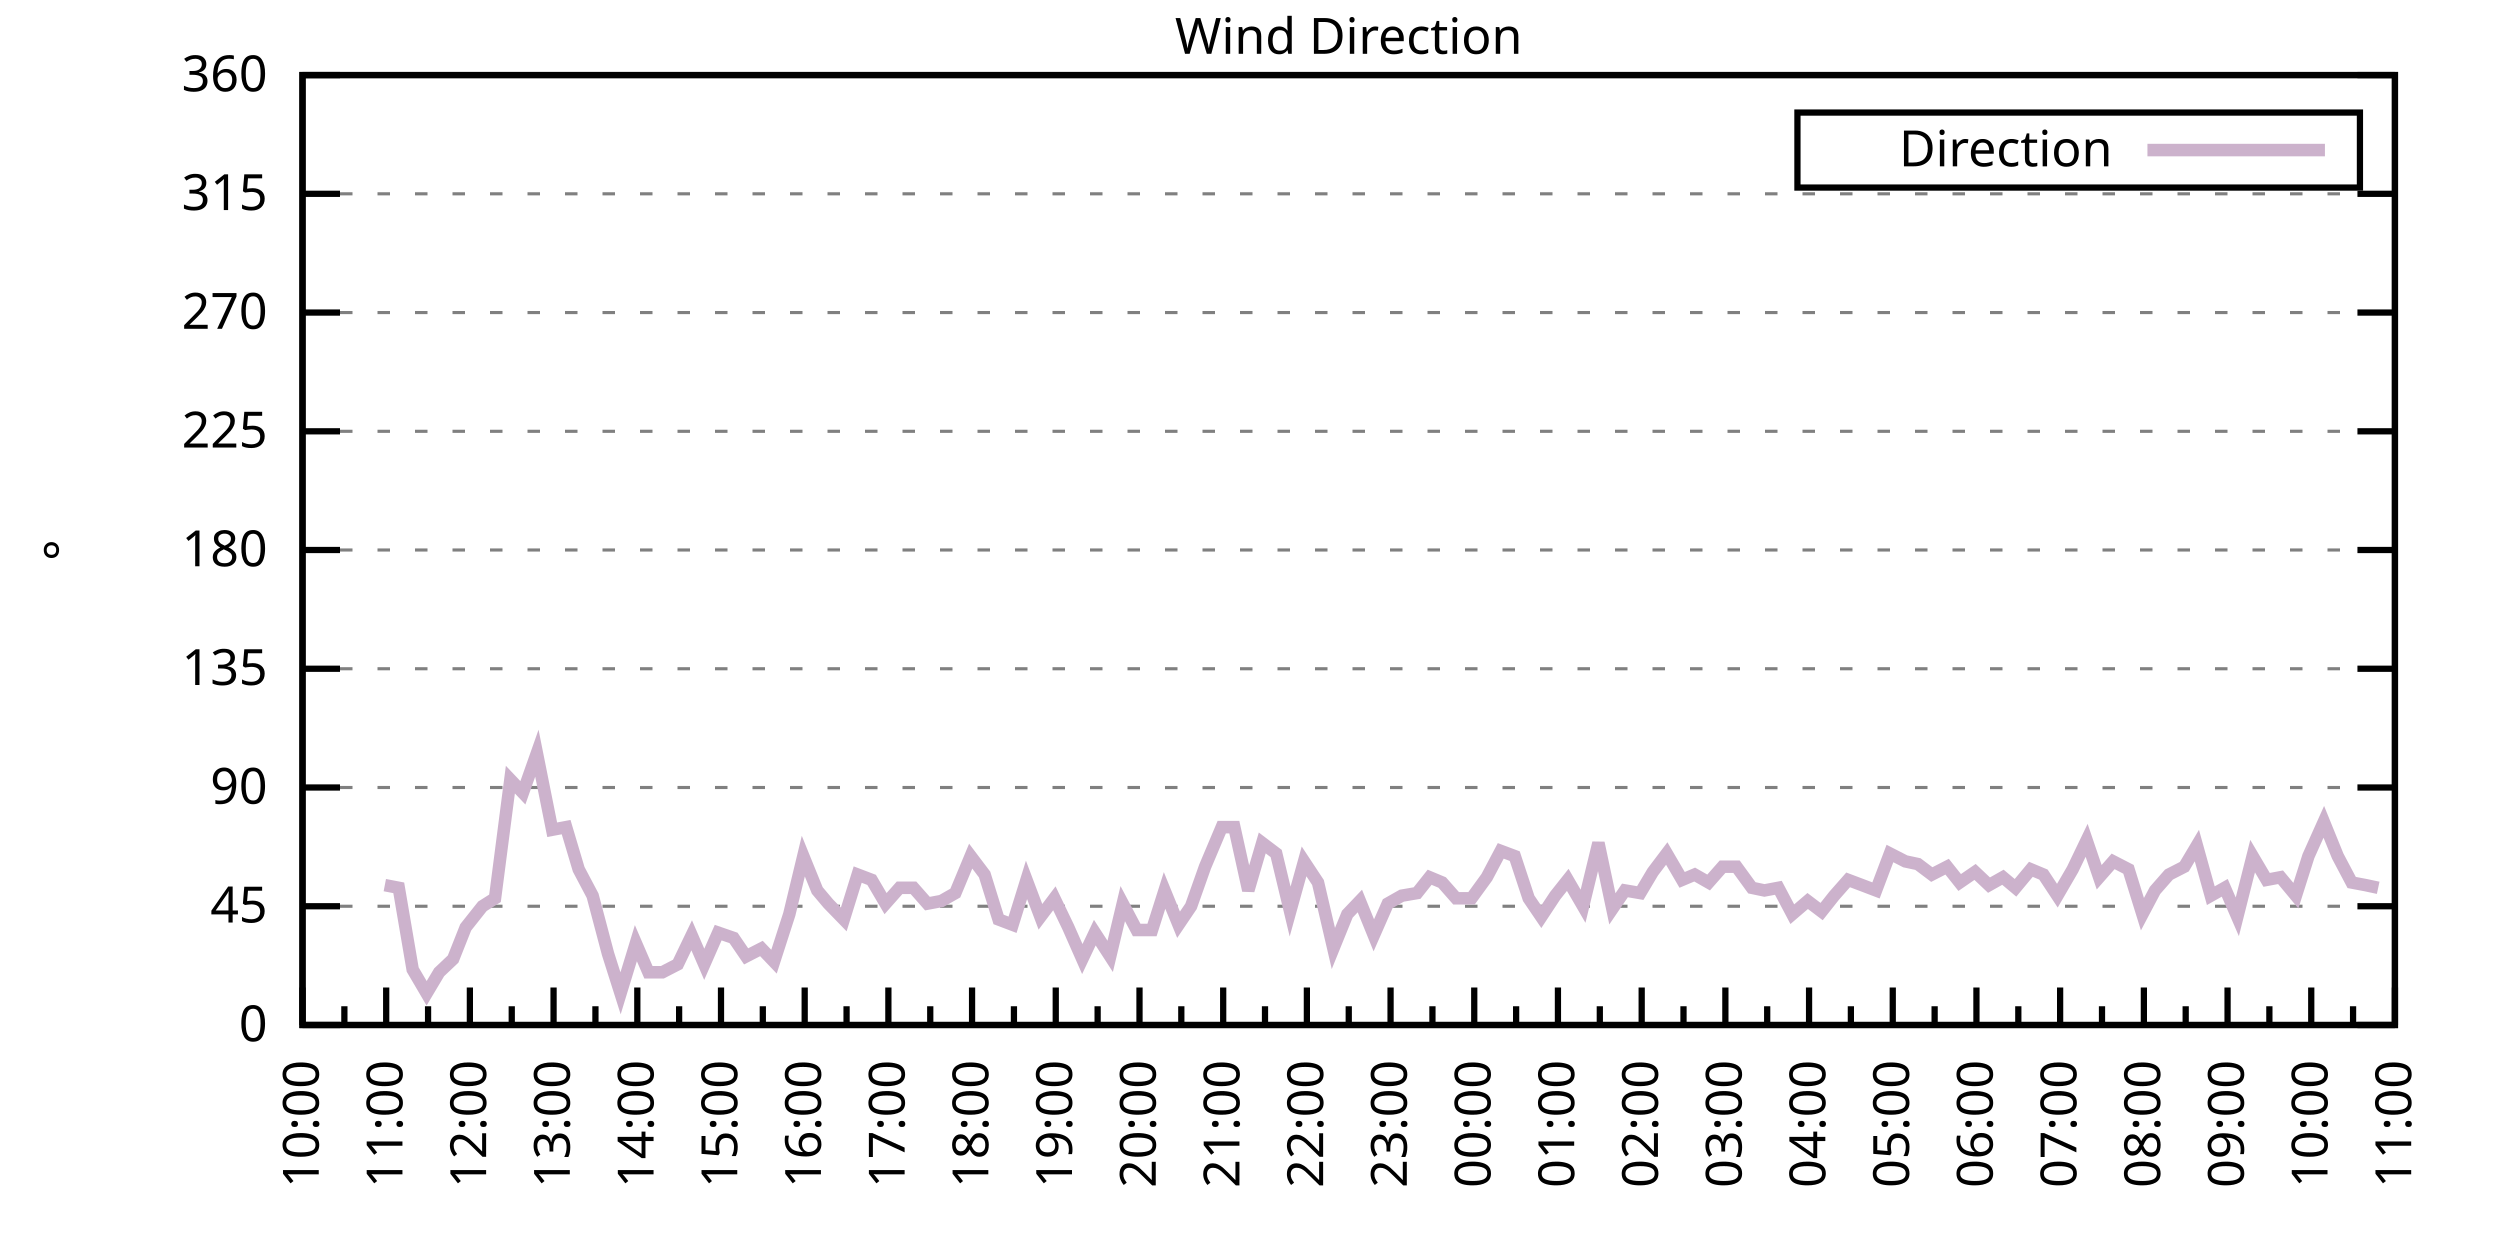
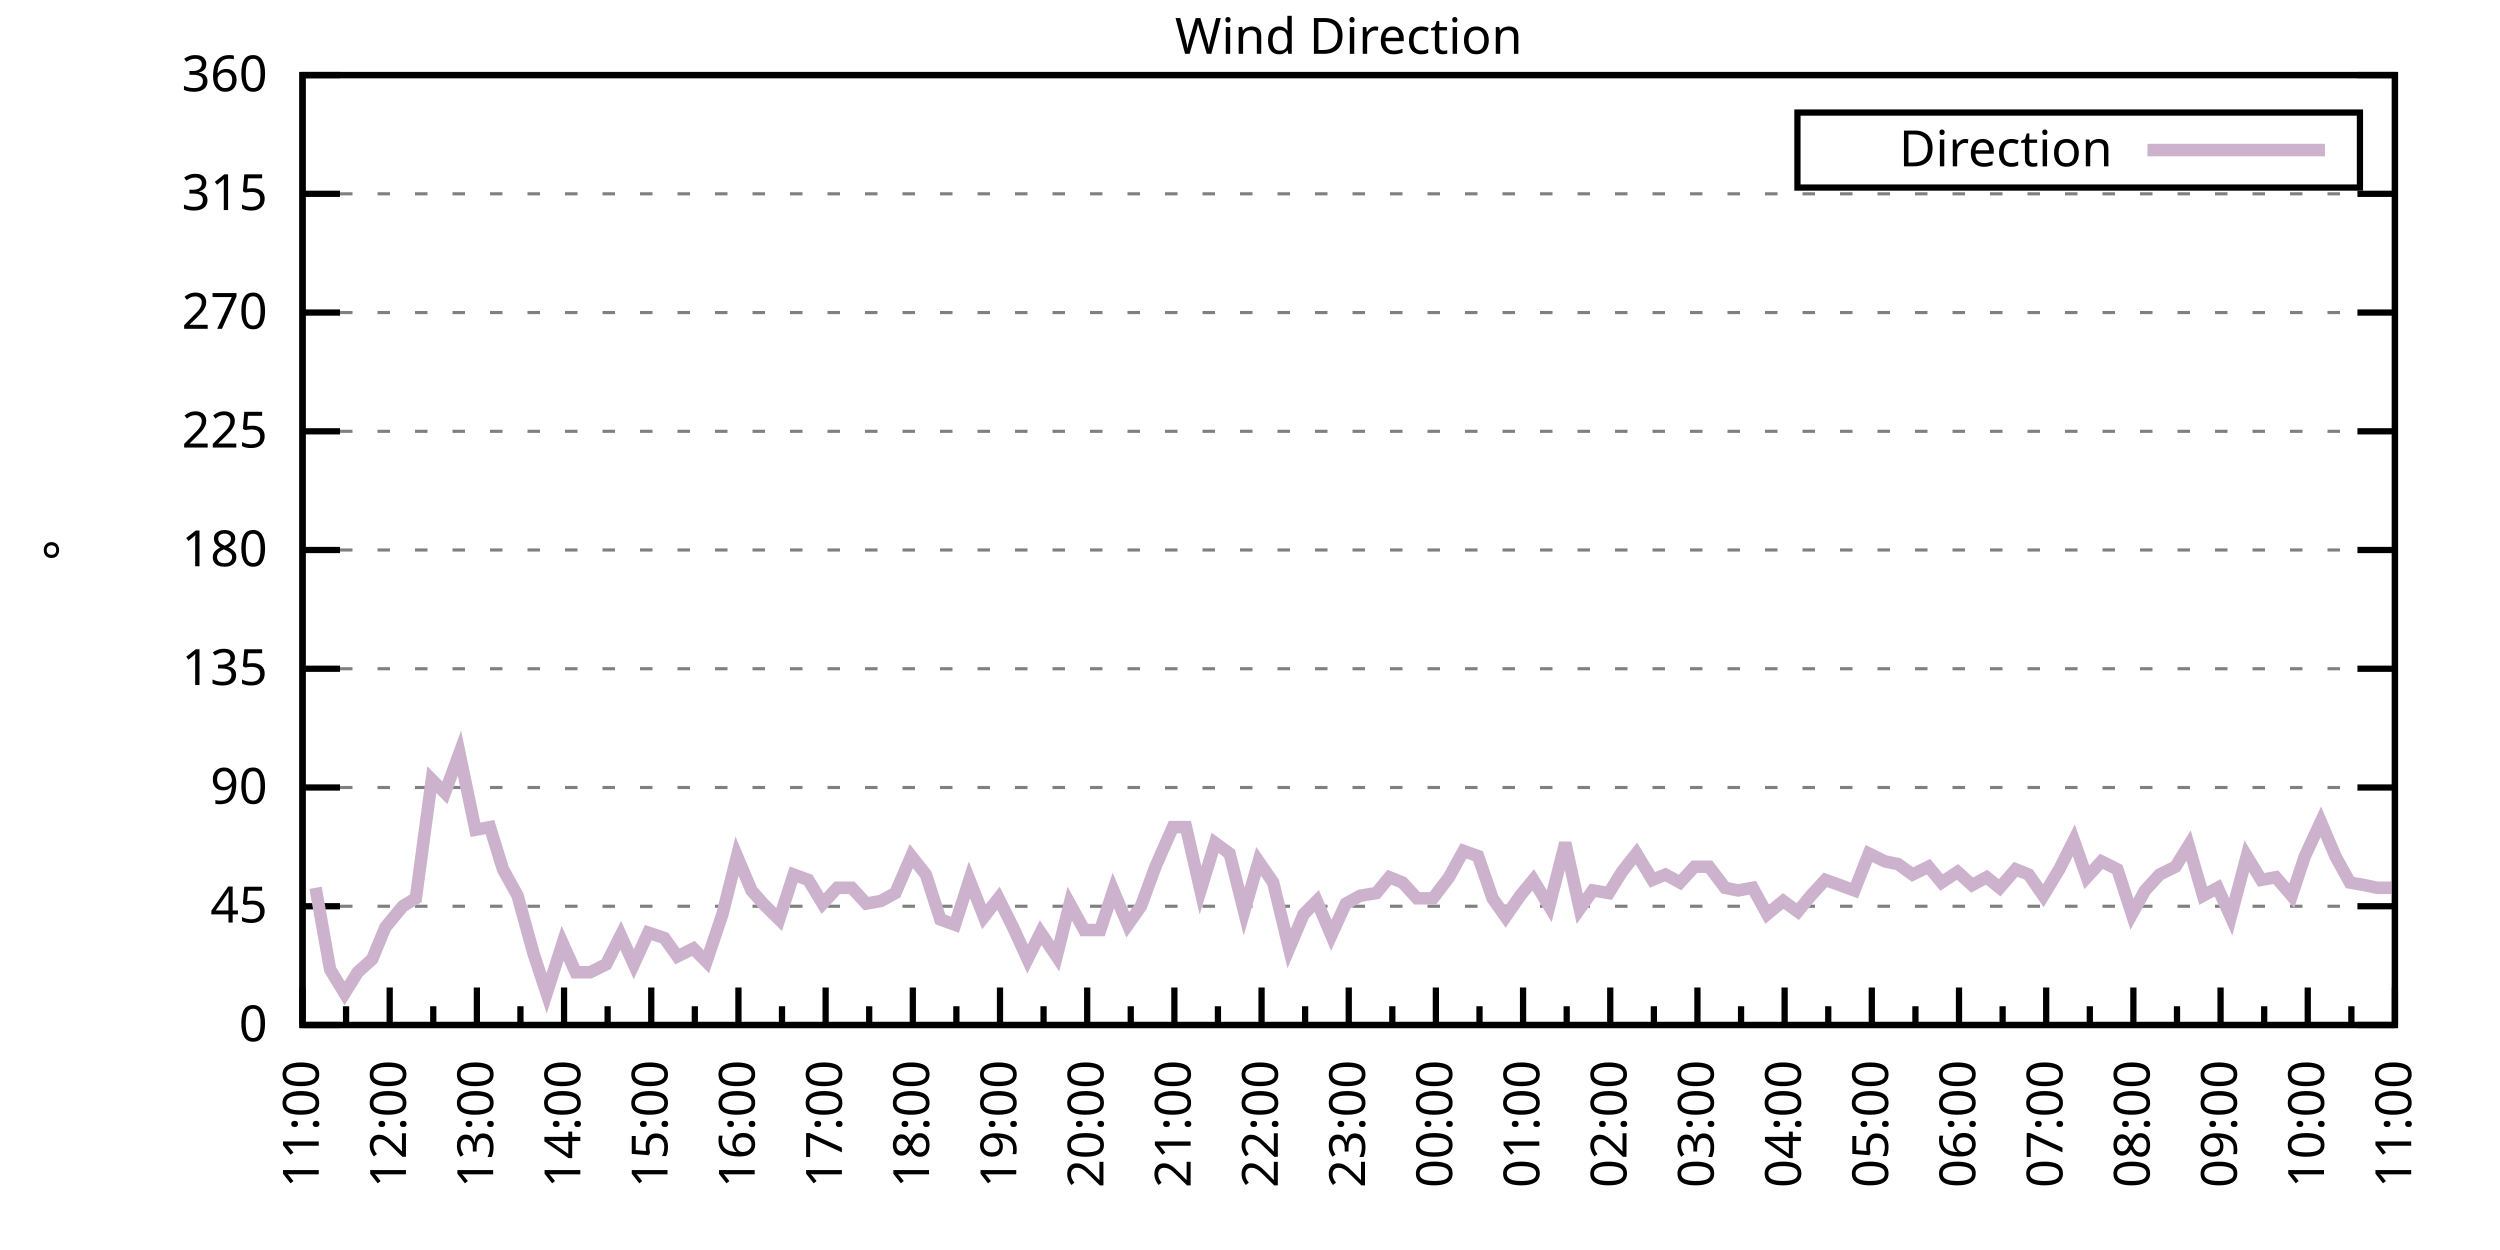
<svg xmlns="http://www.w3.org/2000/svg" xmlns:xlink="http://www.w3.org/1999/xlink" width="400" height="200" viewBox="0 0 400 200">
  <g id="gnuplot_canvas">
    <rect x="0" y="0" width="400" height="200" fill="none" />
    <defs>
      <circle id="gpDot" r="0.5" stroke-width="0.5" stroke="currentColor" />
      <path id="gpPt0" stroke-width="0.333" stroke="currentColor" d="M-1,0 h2 M0,-1 v2" />
      <path id="gpPt1" stroke-width="0.333" stroke="currentColor" d="M-1,-1 L1,1 M1,-1 L-1,1" />
      <path id="gpPt2" stroke-width="0.333" stroke="currentColor" d="M-1,0 L1,0 M0,-1 L0,1 M-1,-1 L1,1 M-1,1 L1,-1" />
      <rect id="gpPt3" stroke-width="0.333" stroke="currentColor" x="-1" y="-1" width="2" height="2" />
      <rect id="gpPt4" stroke-width="0.333" stroke="currentColor" fill="currentColor" x="-1" y="-1" width="2" height="2" />
      <circle id="gpPt5" stroke-width="0.333" stroke="currentColor" cx="0" cy="0" r="1" />
      <use xlink:href="#gpPt5" id="gpPt6" fill="currentColor" stroke="none" />
      <path id="gpPt7" stroke-width="0.333" stroke="currentColor" d="M0,-1.33 L-1.33,0.67 L1.33,0.67 z" />
      <use xlink:href="#gpPt7" id="gpPt8" fill="currentColor" stroke="none" />
      <use xlink:href="#gpPt7" id="gpPt9" stroke="currentColor" transform="rotate(180)" />
      <use xlink:href="#gpPt9" id="gpPt10" fill="currentColor" stroke="none" />
      <use xlink:href="#gpPt3" id="gpPt11" stroke="currentColor" transform="rotate(45)" />
      <use xlink:href="#gpPt11" id="gpPt12" fill="currentColor" stroke="none" />
      <path id="gpPt13" stroke-width="0.333" stroke="currentColor" d="M0,1.330 L1.265,0.411 L0.782,-1.067 L-0.782,-1.076 L-1.265,0.411 z" />
      <use xlink:href="#gpPt13" id="gpPt14" fill="currentColor" stroke="none" />
      <filter id="textbox" filterUnits="objectBoundingBox" x="0" y="0" height="1" width="1">
        <feFlood flood-color="white" flood-opacity="1" result="bgnd" />
        <feComposite in="SourceGraphic" in2="bgnd" operator="atop" />
      </filter>
      <filter id="greybox" filterUnits="objectBoundingBox" x="0" y="0" height="1" width="1">
        <feFlood flood-color="lightgrey" flood-opacity="1" result="grey" />
        <feComposite in="SourceGraphic" in2="grey" operator="atop" />
      </filter>
    </defs>
    <g fill="none" color="white" stroke="currentColor" stroke-width="1.00" stroke-linecap="butt" stroke-linejoin="miter">
</g>
    <g fill="none" color="black" stroke="currentColor" stroke-width="1.00" stroke-linecap="butt" stroke-linejoin="miter">
      <g stroke="none" shape-rendering="crispEdges">
        <polygon fill="rgb(255, 255, 255)" points="48.40,164.00 383.18,164.00 383.18,12.02 48.40,12.02 " />
      </g>
    </g>
    <g fill="none" color="black" stroke="currentColor" stroke-width="1.00" stroke-linecap="butt" stroke-linejoin="miter">
</g>
    <g fill="none" color="black" stroke="black" stroke-width="0.50" stroke-linecap="butt" stroke-linejoin="miter">
</g>
    <g fill="none" color="gray" stroke="currentColor" stroke-width="0.50" stroke-linecap="butt" stroke-linejoin="miter">
      <path stroke="gray" stroke-dasharray="2,4" class="gridline" d="M48.40,164.00 L383.19,164.00  " />
    </g>
    <g fill="none" color="gray" stroke="gray" stroke-width="1.00" stroke-linecap="butt" stroke-linejoin="miter">
</g>
    <g fill="none" color="black" stroke="currentColor" stroke-width="1.00" stroke-linecap="butt" stroke-linejoin="miter">
      <path stroke="black" d="M48.40,164.00 L54.40,164.00 M383.19,164.00 L377.19,164.00  " />
      <g transform="translate(42.80,166.60)" stroke="none" fill="black" font-family="Sans" font-size="8.00" text-anchor="end">
        <text>
          <tspan font-family="Sans"> 0</tspan>
        </text>
      </g>
    </g>
    <g fill="none" color="black" stroke="currentColor" stroke-width="1.00" stroke-linecap="butt" stroke-linejoin="miter">
</g>
    <g fill="none" color="black" stroke="black" stroke-width="0.50" stroke-linecap="butt" stroke-linejoin="miter">
</g>
    <g fill="none" color="gray" stroke="currentColor" stroke-width="0.50" stroke-linecap="butt" stroke-linejoin="miter">
      <path stroke="gray" stroke-dasharray="2,4" class="gridline" d="M48.40,145.00 L383.19,145.00  " />
    </g>
    <g fill="none" color="gray" stroke="gray" stroke-width="1.00" stroke-linecap="butt" stroke-linejoin="miter">
</g>
    <g fill="none" color="black" stroke="currentColor" stroke-width="1.00" stroke-linecap="butt" stroke-linejoin="miter">
      <path stroke="black" d="M48.40,145.00 L54.40,145.00 M383.19,145.00 L377.19,145.00  " />
      <g transform="translate(42.80,147.60)" stroke="none" fill="black" font-family="Sans" font-size="8.00" text-anchor="end">
        <text>
          <tspan font-family="Sans"> 45</tspan>
        </text>
      </g>
    </g>
    <g fill="none" color="black" stroke="currentColor" stroke-width="1.00" stroke-linecap="butt" stroke-linejoin="miter">
</g>
    <g fill="none" color="black" stroke="black" stroke-width="0.50" stroke-linecap="butt" stroke-linejoin="miter">
</g>
    <g fill="none" color="gray" stroke="currentColor" stroke-width="0.50" stroke-linecap="butt" stroke-linejoin="miter">
      <path stroke="gray" stroke-dasharray="2,4" class="gridline" d="M48.40,126.00 L383.19,126.00  " />
    </g>
    <g fill="none" color="gray" stroke="gray" stroke-width="1.00" stroke-linecap="butt" stroke-linejoin="miter">
</g>
    <g fill="none" color="black" stroke="currentColor" stroke-width="1.00" stroke-linecap="butt" stroke-linejoin="miter">
      <path stroke="black" d="M48.40,126.00 L54.40,126.00 M383.19,126.00 L377.19,126.00  " />
      <g transform="translate(42.80,128.60)" stroke="none" fill="black" font-family="Sans" font-size="8.00" text-anchor="end">
        <text>
          <tspan font-family="Sans"> 90</tspan>
        </text>
      </g>
    </g>
    <g fill="none" color="black" stroke="currentColor" stroke-width="1.00" stroke-linecap="butt" stroke-linejoin="miter">
</g>
    <g fill="none" color="black" stroke="black" stroke-width="0.50" stroke-linecap="butt" stroke-linejoin="miter">
</g>
    <g fill="none" color="gray" stroke="currentColor" stroke-width="0.50" stroke-linecap="butt" stroke-linejoin="miter">
      <path stroke="gray" stroke-dasharray="2,4" class="gridline" d="M48.40,107.00 L383.19,107.00  " />
    </g>
    <g fill="none" color="gray" stroke="gray" stroke-width="1.00" stroke-linecap="butt" stroke-linejoin="miter">
</g>
    <g fill="none" color="black" stroke="currentColor" stroke-width="1.00" stroke-linecap="butt" stroke-linejoin="miter">
      <path stroke="black" d="M48.40,107.00 L54.40,107.00 M383.19,107.00 L377.19,107.00  " />
      <g transform="translate(42.80,109.60)" stroke="none" fill="black" font-family="Sans" font-size="8.00" text-anchor="end">
        <text>
          <tspan font-family="Sans"> 135</tspan>
        </text>
      </g>
    </g>
    <g fill="none" color="black" stroke="currentColor" stroke-width="1.00" stroke-linecap="butt" stroke-linejoin="miter">
</g>
    <g fill="none" color="black" stroke="black" stroke-width="0.50" stroke-linecap="butt" stroke-linejoin="miter">
</g>
    <g fill="none" color="gray" stroke="currentColor" stroke-width="0.50" stroke-linecap="butt" stroke-linejoin="miter">
      <path stroke="gray" stroke-dasharray="2,4" class="gridline" d="M48.40,88.00 L383.19,88.00  " />
    </g>
    <g fill="none" color="gray" stroke="gray" stroke-width="1.00" stroke-linecap="butt" stroke-linejoin="miter">
</g>
    <g fill="none" color="black" stroke="currentColor" stroke-width="1.00" stroke-linecap="butt" stroke-linejoin="miter">
      <path stroke="black" d="M48.40,88.00 L54.40,88.00 M383.19,88.00 L377.19,88.00  " />
      <g transform="translate(42.80,90.60)" stroke="none" fill="black" font-family="Sans" font-size="8.00" text-anchor="end">
        <text>
          <tspan font-family="Sans"> 180</tspan>
        </text>
      </g>
    </g>
    <g fill="none" color="black" stroke="currentColor" stroke-width="1.00" stroke-linecap="butt" stroke-linejoin="miter">
</g>
    <g fill="none" color="black" stroke="black" stroke-width="0.50" stroke-linecap="butt" stroke-linejoin="miter">
</g>
    <g fill="none" color="gray" stroke="currentColor" stroke-width="0.50" stroke-linecap="butt" stroke-linejoin="miter">
      <path stroke="gray" stroke-dasharray="2,4" class="gridline" d="M48.40,69.01 L383.19,69.01  " />
    </g>
    <g fill="none" color="gray" stroke="gray" stroke-width="1.00" stroke-linecap="butt" stroke-linejoin="miter">
</g>
    <g fill="none" color="black" stroke="currentColor" stroke-width="1.00" stroke-linecap="butt" stroke-linejoin="miter">
      <path stroke="black" d="M48.40,69.01 L54.40,69.01 M383.19,69.01 L377.19,69.01  " />
      <g transform="translate(42.80,71.61)" stroke="none" fill="black" font-family="Sans" font-size="8.00" text-anchor="end">
        <text>
          <tspan font-family="Sans"> 225</tspan>
        </text>
      </g>
    </g>
    <g fill="none" color="black" stroke="currentColor" stroke-width="1.00" stroke-linecap="butt" stroke-linejoin="miter">
</g>
    <g fill="none" color="black" stroke="black" stroke-width="0.50" stroke-linecap="butt" stroke-linejoin="miter">
</g>
    <g fill="none" color="gray" stroke="currentColor" stroke-width="0.50" stroke-linecap="butt" stroke-linejoin="miter">
      <path stroke="gray" stroke-dasharray="2,4" class="gridline" d="M48.40,50.01 L383.19,50.01  " />
    </g>
    <g fill="none" color="gray" stroke="gray" stroke-width="1.00" stroke-linecap="butt" stroke-linejoin="miter">
</g>
    <g fill="none" color="black" stroke="currentColor" stroke-width="1.00" stroke-linecap="butt" stroke-linejoin="miter">
      <path stroke="black" d="M48.40,50.01 L54.40,50.01 M383.19,50.01 L377.19,50.01  " />
      <g transform="translate(42.80,52.61)" stroke="none" fill="black" font-family="Sans" font-size="8.00" text-anchor="end">
        <text>
          <tspan font-family="Sans"> 270</tspan>
        </text>
      </g>
    </g>
    <g fill="none" color="black" stroke="currentColor" stroke-width="1.00" stroke-linecap="butt" stroke-linejoin="miter">
</g>
    <g fill="none" color="black" stroke="black" stroke-width="0.50" stroke-linecap="butt" stroke-linejoin="miter">
</g>
    <g fill="none" color="gray" stroke="currentColor" stroke-width="0.50" stroke-linecap="butt" stroke-linejoin="miter">
      <path stroke="gray" stroke-dasharray="2,4" class="gridline" d="M48.40,31.01 L383.19,31.01  " />
    </g>
    <g fill="none" color="gray" stroke="gray" stroke-width="1.00" stroke-linecap="butt" stroke-linejoin="miter">
</g>
    <g fill="none" color="black" stroke="currentColor" stroke-width="1.00" stroke-linecap="butt" stroke-linejoin="miter">
      <path stroke="black" d="M48.40,31.01 L54.40,31.01 M383.19,31.01 L377.19,31.01  " />
      <g transform="translate(42.80,33.61)" stroke="none" fill="black" font-family="Sans" font-size="8.00" text-anchor="end">
        <text>
          <tspan font-family="Sans"> 315</tspan>
        </text>
      </g>
    </g>
    <g fill="none" color="black" stroke="currentColor" stroke-width="1.00" stroke-linecap="butt" stroke-linejoin="miter">
</g>
    <g fill="none" color="black" stroke="black" stroke-width="0.50" stroke-linecap="butt" stroke-linejoin="miter">
</g>
    <g fill="none" color="gray" stroke="currentColor" stroke-width="0.50" stroke-linecap="butt" stroke-linejoin="miter">
      <path stroke="gray" stroke-dasharray="2,4" class="gridline" d="M48.40,12.01 L383.19,12.01  " />
    </g>
    <g fill="none" color="gray" stroke="gray" stroke-width="1.00" stroke-linecap="butt" stroke-linejoin="miter">
</g>
    <g fill="none" color="black" stroke="currentColor" stroke-width="1.00" stroke-linecap="butt" stroke-linejoin="miter">
      <path stroke="black" d="M48.40,12.01 L54.40,12.01 M383.19,12.01 L377.19,12.01  " />
      <g transform="translate(42.80,14.61)" stroke="none" fill="black" font-family="Sans" font-size="8.00" text-anchor="end">
        <text>
          <tspan font-family="Sans"> 360</tspan>
        </text>
      </g>
    </g>
    <g fill="none" color="black" stroke="currentColor" stroke-width="1.00" stroke-linecap="butt" stroke-linejoin="miter">
      <path stroke="black" d="M48.40,164.00 L48.40,158.00  " />
      <g transform="translate(51.00,169.60) rotate(270)" stroke="none" fill="black" font-family="Sans" font-size="8.00" text-anchor="end">
        <text>
+           <tspan font-family="Sans">11:00</tspan>
+         </text>
+       </g>
+     </g>
+     <g fill="none" color="black" stroke="currentColor" stroke-width="1.00" stroke-linecap="butt" stroke-linejoin="miter">
+       <path stroke="black" d="M55.37,164.00 L55.37,161.00 M62.35,164.00 L62.35,158.00  " />
+       <g transform="translate(64.95,169.60) rotate(270)" stroke="none" fill="black" font-family="Sans" font-size="8.00" text-anchor="end">
+         <text>
+           <tspan font-family="Sans">12:00</tspan>
+         </text>
+       </g>
+     </g>
+     <g fill="none" color="black" stroke="currentColor" stroke-width="1.00" stroke-linecap="butt" stroke-linejoin="miter">
+       <path stroke="black" d="M69.32,164.00 L69.32,161.00 M76.30,164.00 L76.30,158.00  " />
+       <g transform="translate(78.90,169.60) rotate(270)" stroke="none" fill="black" font-family="Sans" font-size="8.00" text-anchor="end">
+         <text>
+           <tspan font-family="Sans">13:00</tspan>
+         </text>
+       </g>
+     </g>
+     <g fill="none" color="black" stroke="currentColor" stroke-width="1.00" stroke-linecap="butt" stroke-linejoin="miter">
+       <path stroke="black" d="M83.27,164.00 L83.27,161.00 M90.25,164.00 L90.25,158.00  " />
+       <g transform="translate(92.85,169.60) rotate(270)" stroke="none" fill="black" font-family="Sans" font-size="8.00" text-anchor="end">
+         <text>
+           <tspan font-family="Sans">14:00</tspan>
+         </text>
+       </g>
+     </g>
+     <g fill="none" color="black" stroke="currentColor" stroke-width="1.00" stroke-linecap="butt" stroke-linejoin="miter">
+       <path stroke="black" d="M97.22,164.00 L97.22,161.00 M104.20,164.00 L104.20,158.00  " />
+       <g transform="translate(106.80,169.60) rotate(270)" stroke="none" fill="black" font-family="Sans" font-size="8.00" text-anchor="end">
+         <text>
+           <tspan font-family="Sans">15:00</tspan>
+         </text>
+       </g>
+     </g>
+     <g fill="none" color="black" stroke="currentColor" stroke-width="1.00" stroke-linecap="butt" stroke-linejoin="miter">
+       <path stroke="black" d="M111.17,164.00 L111.17,161.00 M118.15,164.00 L118.15,158.00  " />
+       <g transform="translate(120.75,169.60) rotate(270)" stroke="none" fill="black" font-family="Sans" font-size="8.00" text-anchor="end">
+         <text>
+           <tspan font-family="Sans">16:00</tspan>
+         </text>
+       </g>
+     </g>
+     <g fill="none" color="black" stroke="currentColor" stroke-width="1.00" stroke-linecap="butt" stroke-linejoin="miter">
+       <path stroke="black" d="M125.12,164.00 L125.12,161.00 M132.10,164.00 L132.10,158.00  " />
+       <g transform="translate(134.70,169.60) rotate(270)" stroke="none" fill="black" font-family="Sans" font-size="8.00" text-anchor="end">
+         <text>
+           <tspan font-family="Sans">17:00</tspan>
+         </text>
+       </g>
+     </g>
+     <g fill="none" color="black" stroke="currentColor" stroke-width="1.00" stroke-linecap="butt" stroke-linejoin="miter">
+       <path stroke="black" d="M139.07,164.00 L139.07,161.00 M146.05,164.00 L146.05,158.00  " />
+       <g transform="translate(148.65,169.60) rotate(270)" stroke="none" fill="black" font-family="Sans" font-size="8.00" text-anchor="end">
+         <text>
+           <tspan font-family="Sans">18:00</tspan>
+         </text>
+       </g>
+     </g>
+     <g fill="none" color="black" stroke="currentColor" stroke-width="1.00" stroke-linecap="butt" stroke-linejoin="miter">
+       <path stroke="black" d="M153.02,164.00 L153.02,161.00 M160.00,164.00 L160.00,158.00  " />
+       <g transform="translate(162.60,169.60) rotate(270)" stroke="none" fill="black" font-family="Sans" font-size="8.00" text-anchor="end">
+         <text>
+           <tspan font-family="Sans">19:00</tspan>
+         </text>
+       </g>
+     </g>
+     <g fill="none" color="black" stroke="currentColor" stroke-width="1.00" stroke-linecap="butt" stroke-linejoin="miter">
+       <path stroke="black" d="M166.97,164.00 L166.97,161.00 M173.95,164.00 L173.95,158.00  " />
+       <g transform="translate(176.55,169.60) rotate(270)" stroke="none" fill="black" font-family="Sans" font-size="8.00" text-anchor="end">
+         <text>
+           <tspan font-family="Sans">20:00</tspan>
+         </text>
+       </g>
+     </g>
+     <g fill="none" color="black" stroke="currentColor" stroke-width="1.00" stroke-linecap="butt" stroke-linejoin="miter">
+       <path stroke="black" d="M180.92,164.00 L180.92,161.00 M187.90,164.00 L187.90,158.00  " />
+       <g transform="translate(190.50,169.60) rotate(270)" stroke="none" fill="black" font-family="Sans" font-size="8.00" text-anchor="end">
+         <text>
+           <tspan font-family="Sans">21:00</tspan>
+         </text>
+       </g>
+     </g>
+     <g fill="none" color="black" stroke="currentColor" stroke-width="1.00" stroke-linecap="butt" stroke-linejoin="miter">
+       <path stroke="black" d="M194.87,164.00 L194.87,161.00 M201.85,164.00 L201.85,158.00  " />
+       <g transform="translate(204.45,169.60) rotate(270)" stroke="none" fill="black" font-family="Sans" font-size="8.00" text-anchor="end">
+         <text>
+           <tspan font-family="Sans">22:00</tspan>
+         </text>
+       </g>
+     </g>
+     <g fill="none" color="black" stroke="currentColor" stroke-width="1.00" stroke-linecap="butt" stroke-linejoin="miter">
+       <path stroke="black" d="M208.82,164.00 L208.82,161.00 M215.80,164.00 L215.80,158.00  " />
+       <g transform="translate(218.40,169.60) rotate(270)" stroke="none" fill="black" font-family="Sans" font-size="8.00" text-anchor="end">
+         <text>
+           <tspan font-family="Sans">23:00</tspan>
+         </text>
+       </g>
+     </g>
+     <g fill="none" color="black" stroke="currentColor" stroke-width="1.00" stroke-linecap="butt" stroke-linejoin="miter">
+       <path stroke="black" d="M222.77,164.00 L222.77,161.00 M229.74,164.00 L229.74,158.00  " />
+       <g transform="translate(232.34,169.60) rotate(270)" stroke="none" fill="black" font-family="Sans" font-size="8.00" text-anchor="end">
+         <text>
+           <tspan font-family="Sans">00:00</tspan>
+         </text>
+       </g>
+     </g>
+     <g fill="none" color="black" stroke="currentColor" stroke-width="1.00" stroke-linecap="butt" stroke-linejoin="miter">
+       <path stroke="black" d="M236.72,164.00 L236.72,161.00 M243.69,164.00 L243.69,158.00  " />
+       <g transform="translate(246.29,169.60) rotate(270)" stroke="none" fill="black" font-family="Sans" font-size="8.00" text-anchor="end">
+         <text>
+           <tspan font-family="Sans">01:00</tspan>
+         </text>
+       </g>
+     </g>
+     <g fill="none" color="black" stroke="currentColor" stroke-width="1.00" stroke-linecap="butt" stroke-linejoin="miter">
+       <path stroke="black" d="M250.67,164.00 L250.67,161.00 M257.64,164.00 L257.64,158.00  " />
+       <g transform="translate(260.24,169.60) rotate(270)" stroke="none" fill="black" font-family="Sans" font-size="8.00" text-anchor="end">
+         <text>
+           <tspan font-family="Sans">02:00</tspan>
+         </text>
+       </g>
+     </g>
+     <g fill="none" color="black" stroke="currentColor" stroke-width="1.00" stroke-linecap="butt" stroke-linejoin="miter">
+       <path stroke="black" d="M264.62,164.00 L264.62,161.00 M271.59,164.00 L271.59,158.00  " />
+       <g transform="translate(274.19,169.60) rotate(270)" stroke="none" fill="black" font-family="Sans" font-size="8.00" text-anchor="end">
+         <text>
+           <tspan font-family="Sans">03:00</tspan>
+         </text>
+       </g>
+     </g>
+     <g fill="none" color="black" stroke="currentColor" stroke-width="1.00" stroke-linecap="butt" stroke-linejoin="miter">
+       <path stroke="black" d="M278.57,164.00 L278.57,161.00 M285.54,164.00 L285.54,158.00  " />
+       <g transform="translate(288.14,169.60) rotate(270)" stroke="none" fill="black" font-family="Sans" font-size="8.00" text-anchor="end">
+         <text>
+           <tspan font-family="Sans">04:00</tspan>
+         </text>
+       </g>
+     </g>
+     <g fill="none" color="black" stroke="currentColor" stroke-width="1.00" stroke-linecap="butt" stroke-linejoin="miter">
+       <path stroke="black" d="M292.52,164.00 L292.52,161.00 M299.49,164.00 L299.49,158.00  " />
+       <g transform="translate(302.09,169.60) rotate(270)" stroke="none" fill="black" font-family="Sans" font-size="8.00" text-anchor="end">
+         <text>
+           <tspan font-family="Sans">05:00</tspan>
+         </text>
+       </g>
+     </g>
+     <g fill="none" color="black" stroke="currentColor" stroke-width="1.00" stroke-linecap="butt" stroke-linejoin="miter">
+       <path stroke="black" d="M306.47,164.00 L306.47,161.00 M313.44,164.00 L313.44,158.00  " />
+       <g transform="translate(316.04,169.60) rotate(270)" stroke="none" fill="black" font-family="Sans" font-size="8.00" text-anchor="end">
+         <text>
+           <tspan font-family="Sans">06:00</tspan>
+         </text>
+       </g>
+     </g>
+     <g fill="none" color="black" stroke="currentColor" stroke-width="1.00" stroke-linecap="butt" stroke-linejoin="miter">
+       <path stroke="black" d="M320.42,164.00 L320.42,161.00 M327.39,164.00 L327.39,158.00  " />
+       <g transform="translate(329.99,169.60) rotate(270)" stroke="none" fill="black" font-family="Sans" font-size="8.00" text-anchor="end">
+         <text>
+           <tspan font-family="Sans">07:00</tspan>
+         </text>
+       </g>
+     </g>
+     <g fill="none" color="black" stroke="currentColor" stroke-width="1.00" stroke-linecap="butt" stroke-linejoin="miter">
+       <path stroke="black" d="M334.37,164.00 L334.37,161.00 M341.34,164.00 L341.34,158.00  " />
+       <g transform="translate(343.94,169.60) rotate(270)" stroke="none" fill="black" font-family="Sans" font-size="8.00" text-anchor="end">
+         <text>
+           <tspan font-family="Sans">08:00</tspan>
+         </text>
+       </g>
+     </g>
+     <g fill="none" color="black" stroke="currentColor" stroke-width="1.00" stroke-linecap="butt" stroke-linejoin="miter">
+       <path stroke="black" d="M348.32,164.00 L348.32,161.00 M355.29,164.00 L355.29,158.00  " />
+       <g transform="translate(357.89,169.60) rotate(270)" stroke="none" fill="black" font-family="Sans" font-size="8.00" text-anchor="end">
+         <text>
+           <tspan font-family="Sans">09:00</tspan>
+         </text>
+       </g>
+     </g>
+     <g fill="none" color="black" stroke="currentColor" stroke-width="1.00" stroke-linecap="butt" stroke-linejoin="miter">
+       <path stroke="black" d="M362.27,164.00 L362.27,161.00 M369.24,164.00 L369.24,158.00  " />
+       <g transform="translate(371.84,169.60) rotate(270)" stroke="none" fill="black" font-family="Sans" font-size="8.00" text-anchor="end">
+         <text>
          <tspan font-family="Sans">10:00</tspan>
        </text>
      </g>
    </g>
    <g fill="none" color="black" stroke="currentColor" stroke-width="1.00" stroke-linecap="butt" stroke-linejoin="miter">
-       <path stroke="black" d="M55.10,164.00 L55.10,161.00 M61.79,164.00 L61.79,158.00  " />
-       <g transform="translate(64.39,169.60) rotate(270)" stroke="none" fill="black" font-family="Sans" font-size="8.00" text-anchor="end">
-         <text>
-           <tspan font-family="Sans">11:00</tspan>
-         </text>
-       </g>
-     </g>
-     <g fill="none" color="black" stroke="currentColor" stroke-width="1.00" stroke-linecap="butt" stroke-linejoin="miter">
-       <path stroke="black" d="M68.49,164.00 L68.49,161.00 M75.18,164.00 L75.18,158.00  " />
-       <g transform="translate(77.78,169.60) rotate(270)" stroke="none" fill="black" font-family="Sans" font-size="8.00" text-anchor="end">
-         <text>
-           <tspan font-family="Sans">12:00</tspan>
-         </text>
-       </g>
-     </g>
-     <g fill="none" color="black" stroke="currentColor" stroke-width="1.00" stroke-linecap="butt" stroke-linejoin="miter">
-       <path stroke="black" d="M81.88,164.00 L81.88,161.00 M88.57,164.00 L88.57,158.00  " />
-       <g transform="translate(91.17,169.60) rotate(270)" stroke="none" fill="black" font-family="Sans" font-size="8.00" text-anchor="end">
-         <text>
-           <tspan font-family="Sans">13:00</tspan>
-         </text>
-       </g>
-     </g>
-     <g fill="none" color="black" stroke="currentColor" stroke-width="1.00" stroke-linecap="butt" stroke-linejoin="miter">
-       <path stroke="black" d="M95.27,164.00 L95.27,161.00 M101.97,164.00 L101.97,158.00  " />
-       <g transform="translate(104.57,169.60) rotate(270)" stroke="none" fill="black" font-family="Sans" font-size="8.00" text-anchor="end">
-         <text>
-           <tspan font-family="Sans">14:00</tspan>
-         </text>
-       </g>
-     </g>
-     <g fill="none" color="black" stroke="currentColor" stroke-width="1.00" stroke-linecap="butt" stroke-linejoin="miter">
-       <path stroke="black" d="M108.66,164.00 L108.66,161.00 M115.36,164.00 L115.36,158.00  " />
-       <g transform="translate(117.96,169.60) rotate(270)" stroke="none" fill="black" font-family="Sans" font-size="8.00" text-anchor="end">
-         <text>
-           <tspan font-family="Sans">15:00</tspan>
-         </text>
-       </g>
-     </g>
-     <g fill="none" color="black" stroke="currentColor" stroke-width="1.00" stroke-linecap="butt" stroke-linejoin="miter">
-       <path stroke="black" d="M122.05,164.00 L122.05,161.00 M128.75,164.00 L128.75,158.00  " />
-       <g transform="translate(131.35,169.60) rotate(270)" stroke="none" fill="black" font-family="Sans" font-size="8.00" text-anchor="end">
-         <text>
-           <tspan font-family="Sans">16:00</tspan>
-         </text>
-       </g>
-     </g>
-     <g fill="none" color="black" stroke="currentColor" stroke-width="1.00" stroke-linecap="butt" stroke-linejoin="miter">
-       <path stroke="black" d="M135.45,164.00 L135.45,161.00 M142.14,164.00 L142.14,158.00  " />
-       <g transform="translate(144.74,169.60) rotate(270)" stroke="none" fill="black" font-family="Sans" font-size="8.00" text-anchor="end">
-         <text>
-           <tspan font-family="Sans">17:00</tspan>
-         </text>
-       </g>
-     </g>
-     <g fill="none" color="black" stroke="currentColor" stroke-width="1.00" stroke-linecap="butt" stroke-linejoin="miter">
-       <path stroke="black" d="M148.84,164.00 L148.84,161.00 M155.53,164.00 L155.53,158.00  " />
-       <g transform="translate(158.13,169.60) rotate(270)" stroke="none" fill="black" font-family="Sans" font-size="8.00" text-anchor="end">
-         <text>
-           <tspan font-family="Sans">18:00</tspan>
-         </text>
-       </g>
-     </g>
-     <g fill="none" color="black" stroke="currentColor" stroke-width="1.00" stroke-linecap="butt" stroke-linejoin="miter">
-       <path stroke="black" d="M162.23,164.00 L162.23,161.00 M168.92,164.00 L168.92,158.00  " />
-       <g transform="translate(171.52,169.60) rotate(270)" stroke="none" fill="black" font-family="Sans" font-size="8.00" text-anchor="end">
-         <text>
-           <tspan font-family="Sans">19:00</tspan>
-         </text>
-       </g>
-     </g>
-     <g fill="none" color="black" stroke="currentColor" stroke-width="1.00" stroke-linecap="butt" stroke-linejoin="miter">
-       <path stroke="black" d="M175.62,164.00 L175.62,161.00 M182.32,164.00 L182.32,158.00  " />
-       <g transform="translate(184.92,169.60) rotate(270)" stroke="none" fill="black" font-family="Sans" font-size="8.00" text-anchor="end">
-         <text>
-           <tspan font-family="Sans">20:00</tspan>
-         </text>
-       </g>
-     </g>
-     <g fill="none" color="black" stroke="currentColor" stroke-width="1.00" stroke-linecap="butt" stroke-linejoin="miter">
-       <path stroke="black" d="M189.01,164.00 L189.01,161.00 M195.71,164.00 L195.71,158.00  " />
-       <g transform="translate(198.31,169.60) rotate(270)" stroke="none" fill="black" font-family="Sans" font-size="8.00" text-anchor="end">
-         <text>
-           <tspan font-family="Sans">21:00</tspan>
-         </text>
-       </g>
-     </g>
-     <g fill="none" color="black" stroke="currentColor" stroke-width="1.00" stroke-linecap="butt" stroke-linejoin="miter">
-       <path stroke="black" d="M202.40,164.00 L202.40,161.00 M209.10,164.00 L209.10,158.00  " />
-       <g transform="translate(211.70,169.60) rotate(270)" stroke="none" fill="black" font-family="Sans" font-size="8.00" text-anchor="end">
-         <text>
-           <tspan font-family="Sans">22:00</tspan>
-         </text>
-       </g>
-     </g>
-     <g fill="none" color="black" stroke="currentColor" stroke-width="1.00" stroke-linecap="butt" stroke-linejoin="miter">
-       <path stroke="black" d="M215.80,164.00 L215.80,161.00 M222.49,164.00 L222.49,158.00  " />
-       <g transform="translate(225.09,169.60) rotate(270)" stroke="none" fill="black" font-family="Sans" font-size="8.00" text-anchor="end">
-         <text>
-           <tspan font-family="Sans">23:00</tspan>
-         </text>
-       </g>
-     </g>
-     <g fill="none" color="black" stroke="currentColor" stroke-width="1.00" stroke-linecap="butt" stroke-linejoin="miter">
-       <path stroke="black" d="M229.19,164.00 L229.19,161.00 M235.88,164.00 L235.88,158.00  " />
-       <g transform="translate(238.48,169.60) rotate(270)" stroke="none" fill="black" font-family="Sans" font-size="8.00" text-anchor="end">
-         <text>
-           <tspan font-family="Sans">00:00</tspan>
-         </text>
-       </g>
-     </g>
-     <g fill="none" color="black" stroke="currentColor" stroke-width="1.00" stroke-linecap="butt" stroke-linejoin="miter">
-       <path stroke="black" d="M242.58,164.00 L242.58,161.00 M249.27,164.00 L249.27,158.00  " />
-       <g transform="translate(251.87,169.60) rotate(270)" stroke="none" fill="black" font-family="Sans" font-size="8.00" text-anchor="end">
-         <text>
-           <tspan font-family="Sans">01:00</tspan>
-         </text>
-       </g>
-     </g>
-     <g fill="none" color="black" stroke="currentColor" stroke-width="1.00" stroke-linecap="butt" stroke-linejoin="miter">
-       <path stroke="black" d="M255.97,164.00 L255.97,161.00 M262.67,164.00 L262.67,158.00  " />
-       <g transform="translate(265.27,169.60) rotate(270)" stroke="none" fill="black" font-family="Sans" font-size="8.00" text-anchor="end">
-         <text>
-           <tspan font-family="Sans">02:00</tspan>
-         </text>
-       </g>
-     </g>
-     <g fill="none" color="black" stroke="currentColor" stroke-width="1.00" stroke-linecap="butt" stroke-linejoin="miter">
-       <path stroke="black" d="M269.36,164.00 L269.36,161.00 M276.06,164.00 L276.06,158.00  " />
-       <g transform="translate(278.66,169.60) rotate(270)" stroke="none" fill="black" font-family="Sans" font-size="8.00" text-anchor="end">
-         <text>
-           <tspan font-family="Sans">03:00</tspan>
-         </text>
-       </g>
-     </g>
-     <g fill="none" color="black" stroke="currentColor" stroke-width="1.00" stroke-linecap="butt" stroke-linejoin="miter">
-       <path stroke="black" d="M282.75,164.00 L282.75,161.00 M289.45,164.00 L289.45,158.00  " />
-       <g transform="translate(292.05,169.60) rotate(270)" stroke="none" fill="black" font-family="Sans" font-size="8.00" text-anchor="end">
-         <text>
-           <tspan font-family="Sans">04:00</tspan>
-         </text>
-       </g>
-     </g>
-     <g fill="none" color="black" stroke="currentColor" stroke-width="1.00" stroke-linecap="butt" stroke-linejoin="miter">
-       <path stroke="black" d="M296.14,164.00 L296.14,161.00 M302.84,164.00 L302.84,158.00  " />
-       <g transform="translate(305.44,169.60) rotate(270)" stroke="none" fill="black" font-family="Sans" font-size="8.00" text-anchor="end">
-         <text>
-           <tspan font-family="Sans">05:00</tspan>
-         </text>
-       </g>
-     </g>
-     <g fill="none" color="black" stroke="currentColor" stroke-width="1.00" stroke-linecap="butt" stroke-linejoin="miter">
-       <path stroke="black" d="M309.54,164.00 L309.54,161.00 M316.23,164.00 L316.23,158.00  " />
-       <g transform="translate(318.83,169.60) rotate(270)" stroke="none" fill="black" font-family="Sans" font-size="8.00" text-anchor="end">
-         <text>
-           <tspan font-family="Sans">06:00</tspan>
-         </text>
-       </g>
-     </g>
-     <g fill="none" color="black" stroke="currentColor" stroke-width="1.00" stroke-linecap="butt" stroke-linejoin="miter">
-       <path stroke="black" d="M322.93,164.00 L322.93,161.00 M329.62,164.00 L329.62,158.00  " />
-       <g transform="translate(332.22,169.60) rotate(270)" stroke="none" fill="black" font-family="Sans" font-size="8.00" text-anchor="end">
-         <text>
-           <tspan font-family="Sans">07:00</tspan>
-         </text>
-       </g>
-     </g>
-     <g fill="none" color="black" stroke="currentColor" stroke-width="1.00" stroke-linecap="butt" stroke-linejoin="miter">
-       <path stroke="black" d="M336.32,164.00 L336.32,161.00 M343.02,164.00 L343.02,158.00  " />
-       <g transform="translate(345.62,169.60) rotate(270)" stroke="none" fill="black" font-family="Sans" font-size="8.00" text-anchor="end">
-         <text>
-           <tspan font-family="Sans">08:00</tspan>
-         </text>
-       </g>
-     </g>
-     <g fill="none" color="black" stroke="currentColor" stroke-width="1.00" stroke-linecap="butt" stroke-linejoin="miter">
-       <path stroke="black" d="M349.71,164.00 L349.71,161.00 M356.41,164.00 L356.41,158.00  " />
-       <g transform="translate(359.01,169.60) rotate(270)" stroke="none" fill="black" font-family="Sans" font-size="8.00" text-anchor="end">
-         <text>
-           <tspan font-family="Sans">09:00</tspan>
-         </text>
-       </g>
-     </g>
-     <g fill="none" color="black" stroke="currentColor" stroke-width="1.00" stroke-linecap="butt" stroke-linejoin="miter">
-       <path stroke="black" d="M363.10,164.00 L363.10,161.00 M369.80,164.00 L369.80,158.00  " />
-       <g transform="translate(372.40,169.60) rotate(270)" stroke="none" fill="black" font-family="Sans" font-size="8.00" text-anchor="end">
-         <text>
-           <tspan font-family="Sans">10:00</tspan>
-         </text>
-       </g>
-     </g>
-     <g fill="none" color="black" stroke="currentColor" stroke-width="1.00" stroke-linecap="butt" stroke-linejoin="miter">
-       <path stroke="black" d="M376.49,164.00 L376.49,161.00 M383.19,164.00 L383.19,158.00  " />
+       <path stroke="black" d="M376.22,164.00 L376.22,161.00 M383.19,164.00 L383.19,158.00  " />
      <g transform="translate(385.79,169.60) rotate(270)" stroke="none" fill="black" font-family="Sans" font-size="8.00" text-anchor="end">
        <text>
          <tspan font-family="Sans">11:00</tspan>
        </text>
      </g>
    </g>
    <g fill="none" color="black" stroke="currentColor" stroke-width="1.00" stroke-linecap="butt" stroke-linejoin="miter">
</g>
    <g fill="none" color="black" stroke="currentColor" stroke-width="1.00" stroke-linecap="butt" stroke-linejoin="miter">
      <path stroke="black" d="M48.40,12.01 L48.40,164.00 L383.19,164.00 L383.19,12.01 L48.40,12.01 Z  " />
    </g>
    <g fill="none" color="black" stroke="currentColor" stroke-width="1.00" stroke-linecap="butt" stroke-linejoin="miter">
      <g transform="translate(12.80,88.01) rotate(270)" stroke="none" fill="black" font-family="Sans" font-size="8.00" text-anchor="middle">
        <text>
          <tspan font-family="Sans">°</tspan>
        </text>
      </g>
    </g>
    <g fill="none" color="black" stroke="currentColor" stroke-width="1.00" stroke-linecap="butt" stroke-linejoin="miter">
</g>
    <g fill="none" color="black" stroke="currentColor" stroke-width="1.00" stroke-linecap="butt" stroke-linejoin="miter">
      <path stroke="black" d="M287.59,30.01 L287.59,18.01 L377.59,18.01 L377.59,30.01 L287.59,30.01 Z  " />
    </g>
    <g id="Wind_direction_plot_1">
      <g fill="none" color="white" stroke="black" stroke-width="2.00" stroke-linecap="butt" stroke-linejoin="miter">
</g>
      <g fill="none" color="black" stroke="currentColor" stroke-width="2.00" stroke-linecap="butt" stroke-linejoin="miter">
        <g transform="translate(337.99,26.61)" stroke="none" fill="black" font-family="Sans" font-size="8.00" text-anchor="end">
          <text>
            <tspan font-family="Sans">Direction</tspan>
          </text>
        </g>
      </g>
      <g fill="none" color="black" stroke="currentColor" stroke-width="2.00" stroke-linecap="butt" stroke-linejoin="miter">
-         <path stroke="rgb(204, 178, 204)" d="M343.59,24.01 L371.99,24.01 M61.57,141.62 L63.80,142.05 L66.03,155.13 L68.26,158.93 L70.27,155.56 L72.50,153.45   L74.51,148.38 L77.19,145.00 L79.20,143.73 L81.66,124.74 L83.66,126.85 L85.90,120.51 L88.35,132.76 L90.58,132.34   L92.59,139.09 L94.82,143.31 L97.28,152.60 L99.29,158.93 L101.74,150.91 L103.75,155.56 L105.98,155.56 L108.44,154.29   L110.67,149.65 L112.68,154.29 L114.91,149.22 L117.37,150.07 L119.38,153.02 L121.83,151.76 L123.84,153.87 L126.29,146.27   L128.53,136.98 L130.76,142.47 L132.54,144.58 L135.00,147.11 L137.23,139.93 L139.46,140.78 L141.69,144.58 L143.93,142.05   L146.16,142.05 L148.39,144.58 L150.62,144.16 L152.85,142.89 L155.31,136.98 L157.54,139.93 L159.77,147.11 L162.01,147.96   L164.24,140.78 L166.47,146.69 L168.70,143.73 L170.93,148.38 L173.17,153.45 L175.17,149.22 L177.63,153.02 L179.64,144.58   L181.87,148.80 L184.32,148.80 L186.33,142.47 L188.57,147.96 L190.57,145.00 L192.81,138.67 L195.48,132.34 L197.49,132.34   L199.73,142.47 L201.96,134.87 L204.19,136.56 L206.42,145.85 L208.65,137.82 L210.88,141.20 L213.34,151.76 L215.57,146.27   L217.58,144.16 L219.81,149.65 L222.04,144.58 L224.28,143.31 L226.73,142.89 L228.74,140.36 L230.75,141.20 L232.98,143.73   L235.44,143.73 L237.89,140.36 L240.12,136.14 L242.36,136.98 L244.59,143.73 L246.60,146.69 L248.83,143.31 L250.84,140.78   L253.29,145.00 L255.75,134.87 L257.98,145.42 L259.99,142.47 L262.44,142.89 L264.45,139.51 L266.68,136.56 L269.14,140.78   L271.15,139.93 L273.38,141.20 L275.61,138.67 L277.84,138.67 L280.30,142.05 L282.31,142.47 L284.54,142.05 L286.77,146.27   L289.23,144.16 L291.46,145.85 L293.47,143.31 L295.70,140.78 L297.93,141.62 L300.16,142.47 L302.39,136.56 L304.85,137.82   L306.86,138.25 L309.09,139.93 L311.54,138.67 L313.55,141.20 L316.01,139.51 L318.24,141.62 L320.47,140.36 L322.48,142.05   L324.94,139.09 L326.95,139.93 L329.18,143.31 L331.63,139.09 L333.86,134.45 L335.87,140.36 L338.10,137.82 L340.56,139.09   L342.79,146.27 L344.80,142.47 L347.03,139.93 L349.49,138.67 L351.50,135.29 L353.73,143.31 L355.96,142.05 L357.97,146.69   L360.42,136.98 L362.66,140.78 L364.89,140.36 L367.34,143.31 L369.35,136.98 L371.81,131.49 L374.04,136.98 L376.27,141.20   L378.50,141.62 L380.51,142.05  " />
+         <path stroke="rgb(204, 178, 204)" d="M343.59,24.01 L371.99,24.01 M50.49,142.05 L52.82,155.13 L55.14,158.93 L57.23,155.56 L59.56,153.45 L61.65,148.38   L64.44,145.00 L66.53,143.73 L69.09,124.74 L71.18,126.85 L73.51,120.51 L76.07,132.76 L78.39,132.34 L80.48,139.09   L82.81,143.31 L85.37,152.60 L87.46,158.93 L90.02,150.91 L92.11,155.56 L94.43,155.56 L96.99,154.29 L99.32,149.65   L101.41,154.29 L103.73,149.22 L106.29,150.07 L108.38,153.02 L110.94,151.76 L113.03,153.87 L115.59,146.27 L117.92,136.98   L120.24,142.47 L122.10,144.58 L124.66,147.11 L126.98,139.93 L129.31,140.78 L131.63,144.58 L133.96,142.05 L136.28,142.05   L138.61,144.58 L140.93,144.16 L143.26,142.89 L145.81,136.98 L148.14,139.93 L150.46,147.11 L152.79,147.96 L155.11,140.78   L157.44,146.69 L159.76,143.73 L162.09,148.38 L164.41,153.45 L166.51,149.22 L169.06,153.02 L171.16,144.58 L173.48,148.80   L176.04,148.80 L178.13,142.47 L180.46,147.96 L182.55,145.00 L184.87,138.67 L187.66,132.34 L189.76,132.34 L192.08,142.47   L194.41,134.87 L196.73,136.56 L199.06,145.85 L201.38,137.82 L203.71,141.20 L206.26,151.76 L208.59,146.27 L210.68,144.16   L213.01,149.65 L215.33,144.58 L217.65,143.31 L220.21,142.89 L222.30,140.36 L224.40,141.20 L226.72,143.73 L229.28,143.73   L231.84,140.36 L234.16,136.14 L236.49,136.98 L238.81,143.73 L240.90,146.69 L243.23,143.31 L245.32,140.78 L247.88,145.00   L250.44,134.87 L252.76,145.42 L254.85,142.47 L257.41,142.89 L259.50,139.51 L261.83,136.56 L264.39,140.78 L266.48,139.93   L268.80,141.20 L271.13,138.67 L273.45,138.67 L276.01,142.05 L278.10,142.47 L280.43,142.05 L282.75,146.27 L285.31,144.16   L287.64,145.85 L289.73,143.31 L292.05,140.78 L294.38,141.62 L296.70,142.47 L299.03,136.56 L301.58,137.82 L303.68,138.25   L306.00,139.93 L308.56,138.67 L310.65,141.20 L313.21,139.51 L315.53,141.62 L317.86,140.36 L319.95,142.05 L322.51,139.09   L324.60,139.93 L326.93,143.31 L329.48,139.09 L331.81,134.45 L333.90,140.36 L336.23,137.82 L338.78,139.09 L341.11,146.27   L343.20,142.47 L345.53,139.93 L348.08,138.67 L350.18,135.29 L352.50,143.31 L354.83,142.05 L356.92,146.69 L359.48,136.98   L361.80,140.78 L364.13,140.36 L366.68,143.31 L368.78,136.98 L371.33,131.49 L373.66,136.98 L375.98,141.20 L378.31,141.62   L380.40,142.05 L382.73,142.05  " />
      </g>
    </g>
    <g fill="none" color="black" stroke="currentColor" stroke-width="2.00" stroke-linecap="butt" stroke-linejoin="miter">
</g>
    <g fill="none" color="black" stroke="black" stroke-width="1.00" stroke-linecap="butt" stroke-linejoin="miter">
</g>
    <g fill="none" color="black" stroke="currentColor" stroke-width="1.00" stroke-linecap="butt" stroke-linejoin="miter">
      <path stroke="black" d="M48.40,12.01 L48.40,164.00 L383.19,164.00 L383.19,12.01 L48.40,12.01 Z  " />
    </g>
    <g fill="none" color="black" stroke="currentColor" stroke-width="1.00" stroke-linecap="butt" stroke-linejoin="miter">
      <g transform="translate(215.79,8.61)" stroke="none" fill="black" font-family="Sans" font-size="8.00" text-anchor="middle">
        <text>
          <tspan font-family="Sans">Wind Direction</tspan>
        </text>
      </g>
    </g>
    <g fill="none" color="black" stroke="currentColor" stroke-width="1.00" stroke-linecap="butt" stroke-linejoin="miter">
</g>
  </g>
</svg>
